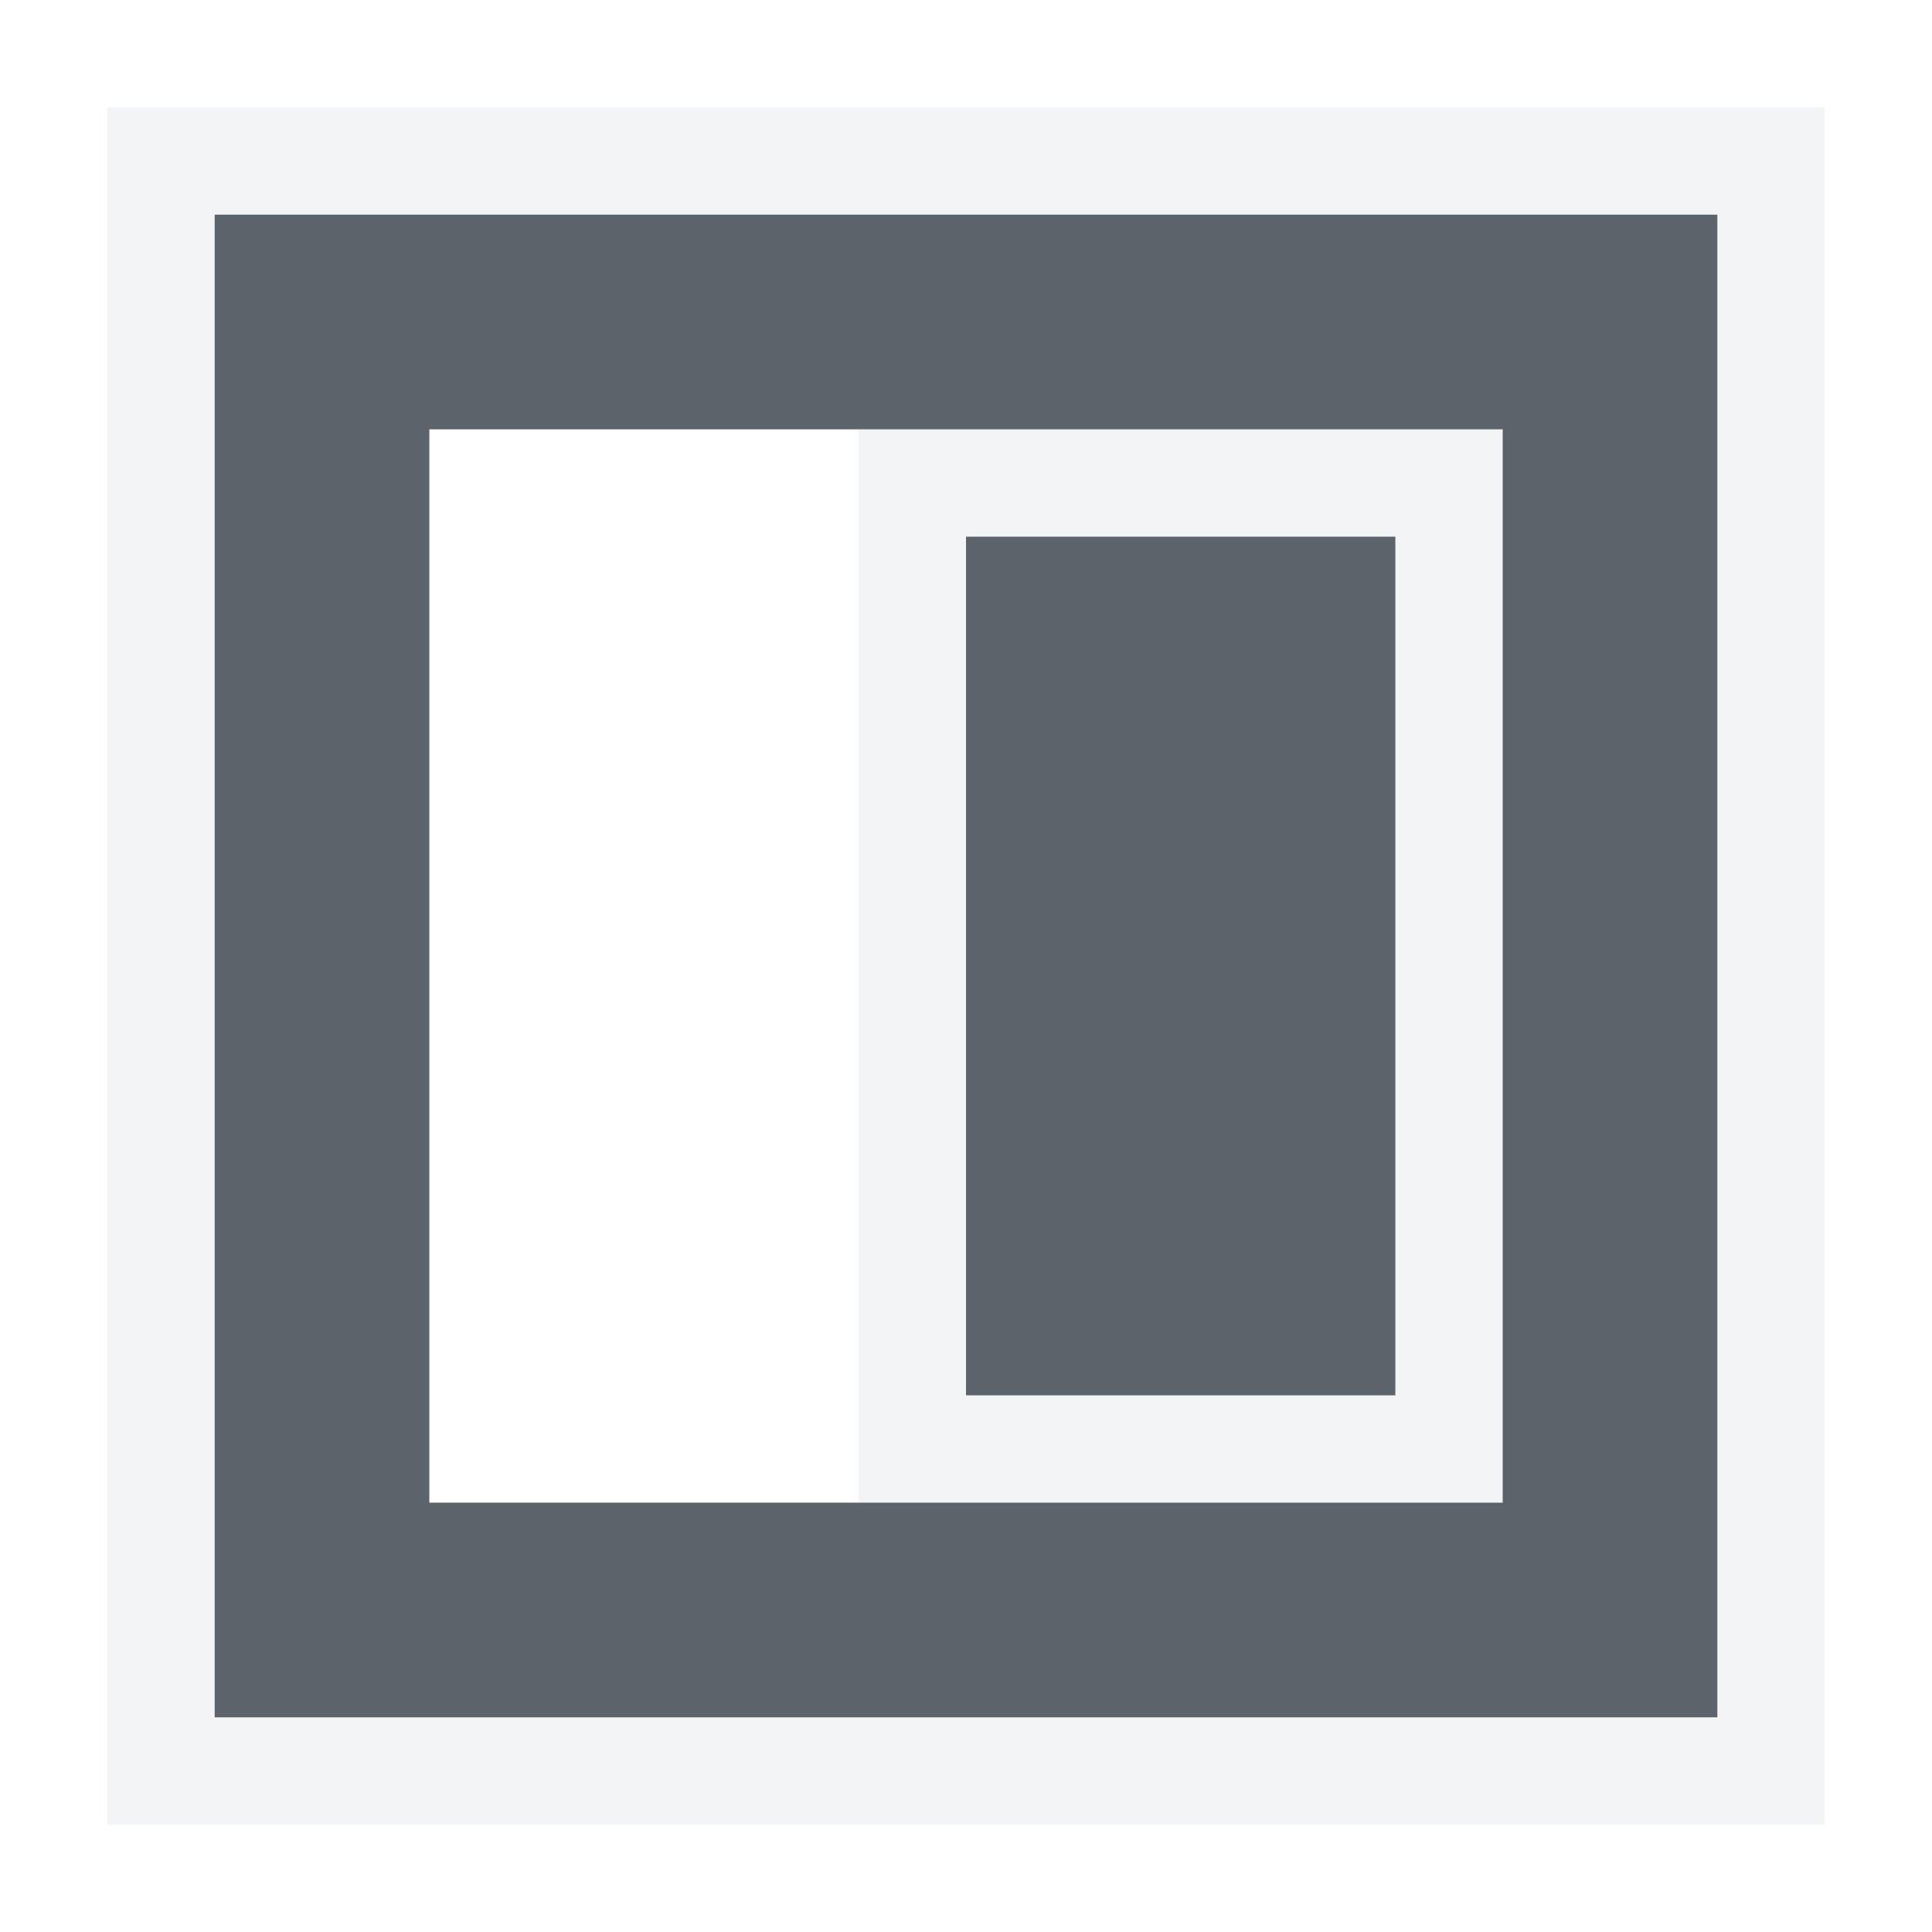
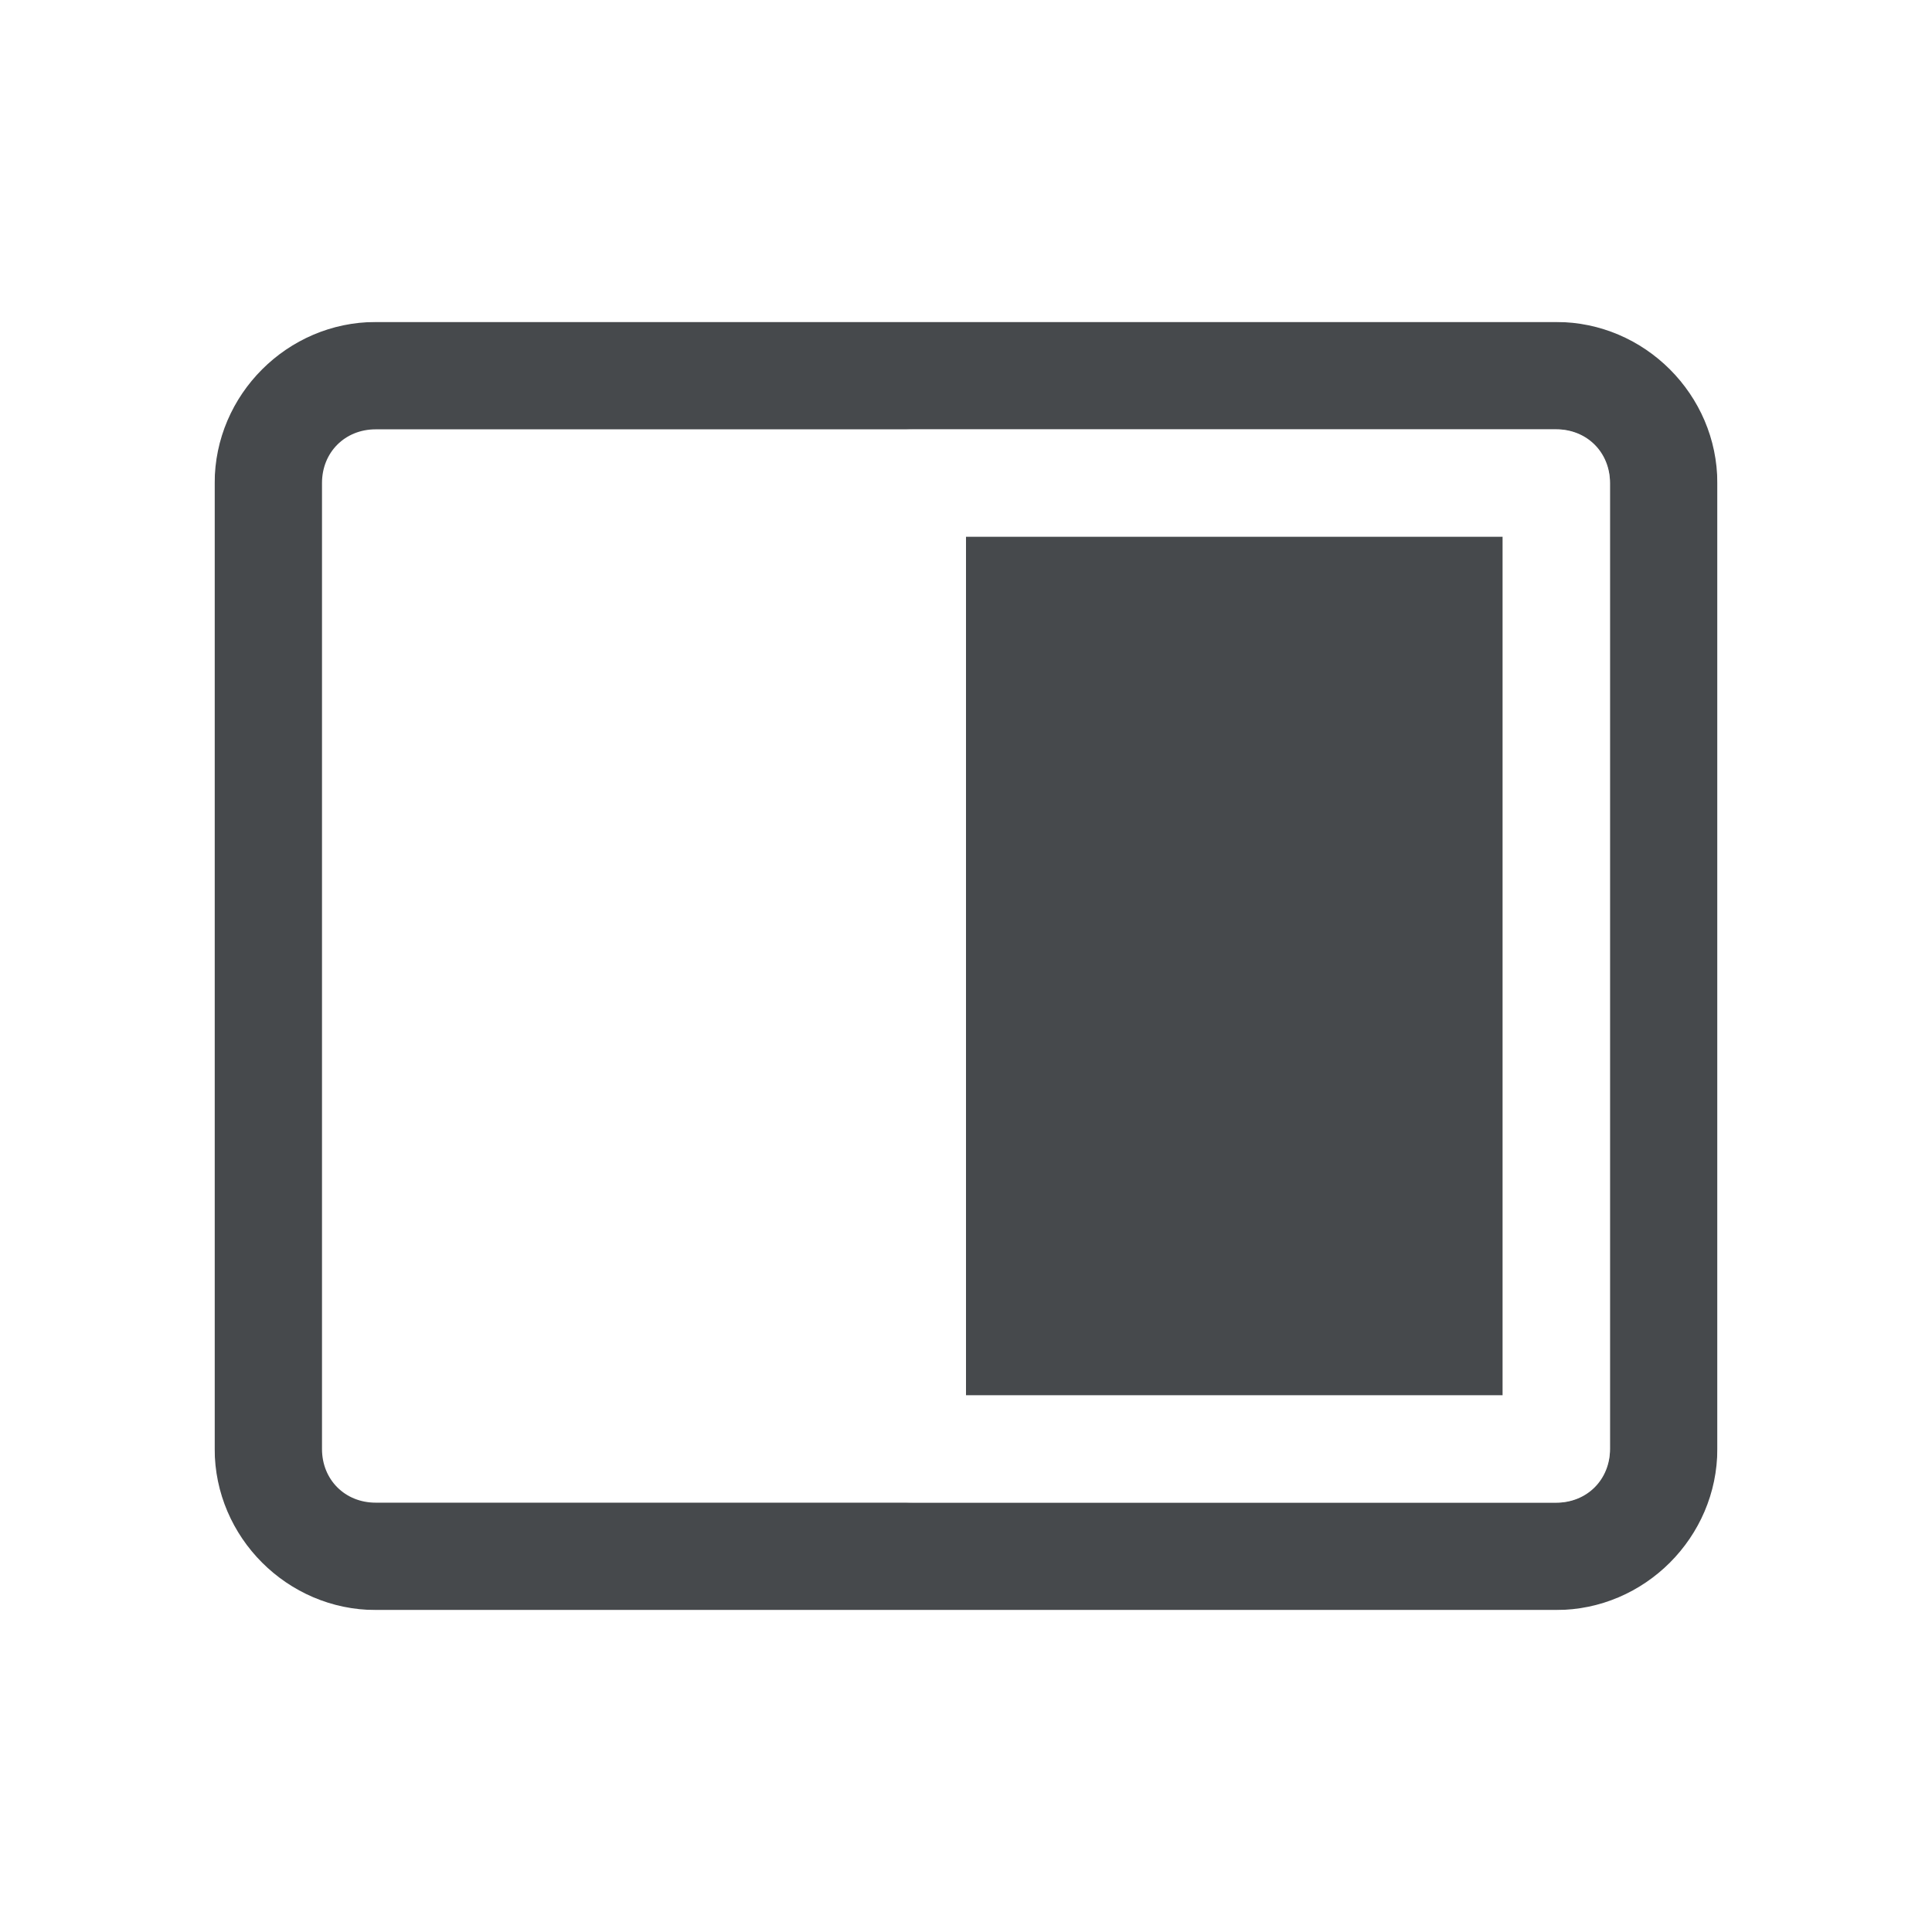
- <svg xmlns="http://www.w3.org/2000/svg" width="18" height="18" id="svg13094" version="1.1">
-   <defs id="defs13096" />
-   <g transform="translate(8065.266,-1112.371)" id="layer1">
-     <path style="font-size:medium;font-style:normal;font-variant:normal;font-weight:normal;font-stretch:normal;text-indent:0;text-align:start;text-decoration:none;line-height:normal;letter-spacing:normal;word-spacing:normal;text-transform:none;direction:ltr;block-progression:tb;writing-mode:lr-tb;text-anchor:start;baseline-shift:baseline;color:#000000;fill:#f1f3f5;fill-opacity:0.903;fill-rule:nonzero;stroke:none;stroke-width:2;marker:none;visibility:visible;display:inline;overflow:visible;enable-background:accumulate;font-family:Sans;-inkscape-font-specification:Sans" d="m -8065.266,1112.371 0,1 0,14 0,1 1,0 14,0 1,0 0,-1 0,-14 0,-1 -1,0 -14,0 z m 1,1 14,0 0,14 -14,0 z m 6,2 0,10 6,0 0,-10 z m 1,1 4,0 0,8 -4,0 z" id="path3004" transform="translate(1,1)" />
-     <path style="fill:#27303a;fill-opacity:0.753;fill-rule:nonzero;stroke:none" d="m -8050.266,1113.371 0,14 -14,0 0,-14 z m -2,2 -6,0 -4,0 0,10 4,0 6,0 z m -1,1 0,8 -4,0 0,-8 z" id="path3787" transform="translate(1,1)" />
-     <g transform="translate(-4488.39,2541.129)" id="g10690-2">
-       <g id="g4224" transform="matrix(0.9705813,0,0,-0.9705813,-134.0016,566.0021)" />
-     </g>
-   </g>
+ <svg xmlns="http://www.w3.org/2000/svg" id="d" width="18" height="18" version="1.1">
+   <defs id="a">
+     <style id="current-color-scheme" type="text/css">.ColorScheme-Text {color:#090d11;}.ColorScheme-Background{color:#ffffff;}</style>
+   </defs>
+   <path id="e" class="ColorScheme-Text" d="m3.5 3c-0.822 0-1.5 0.678-1.5 1.5v9c0 0.822 0.678 1.5 1.5 1.5h11c0.822 0 1.5-0.678 1.5-1.5v-9c0-0.822-0.678-1.5-1.5-1.5zm0 1h11c0.286 0 0.5 0.214 0.5 0.5v9c0 0.286-0.214 0.5-0.5 0.5h-11c-0.286 0-0.5-0.214-0.5-0.5v-9c0-0.286 0.214-0.5 0.5-0.5zm5.5 1v8h5v-8z" style="fill-opacity:.75;fill:currentColor" />
+   <path id="c" class="ColorScheme-Background" d="m2.5 2c-0.822 0-1.5 0.678-1.5 1.5v11c0 0.822 0.678 1.5 1.5 1.5h13c0.822 0 1.5-0.678 1.5-1.5v-11c0-0.822-0.678-1.5-1.5-1.5zm0 1h13c0.286 0 0.5 0.214 0.5 0.5v11c0 0.286-0.214 0.5-0.5 0.5h-13c-0.286 0-0.5-0.214-0.5-0.5v-11c0-0.286 0.214-0.5 0.5-0.5zm6 1c-0.276 2.76e-5 -0.5 0.224-0.5 0.5v9c2.76e-5 0.276 0.224 0.5 0.5 0.5h6c0.276-2.8e-5 0.5-0.224 0.5-0.5v-9c-2.8e-5 -0.276-0.224-0.5-0.5-0.5zm0.5 1h5v8h-5z" style="fill-opacity:.5;fill:currentColor" />
</svg>
